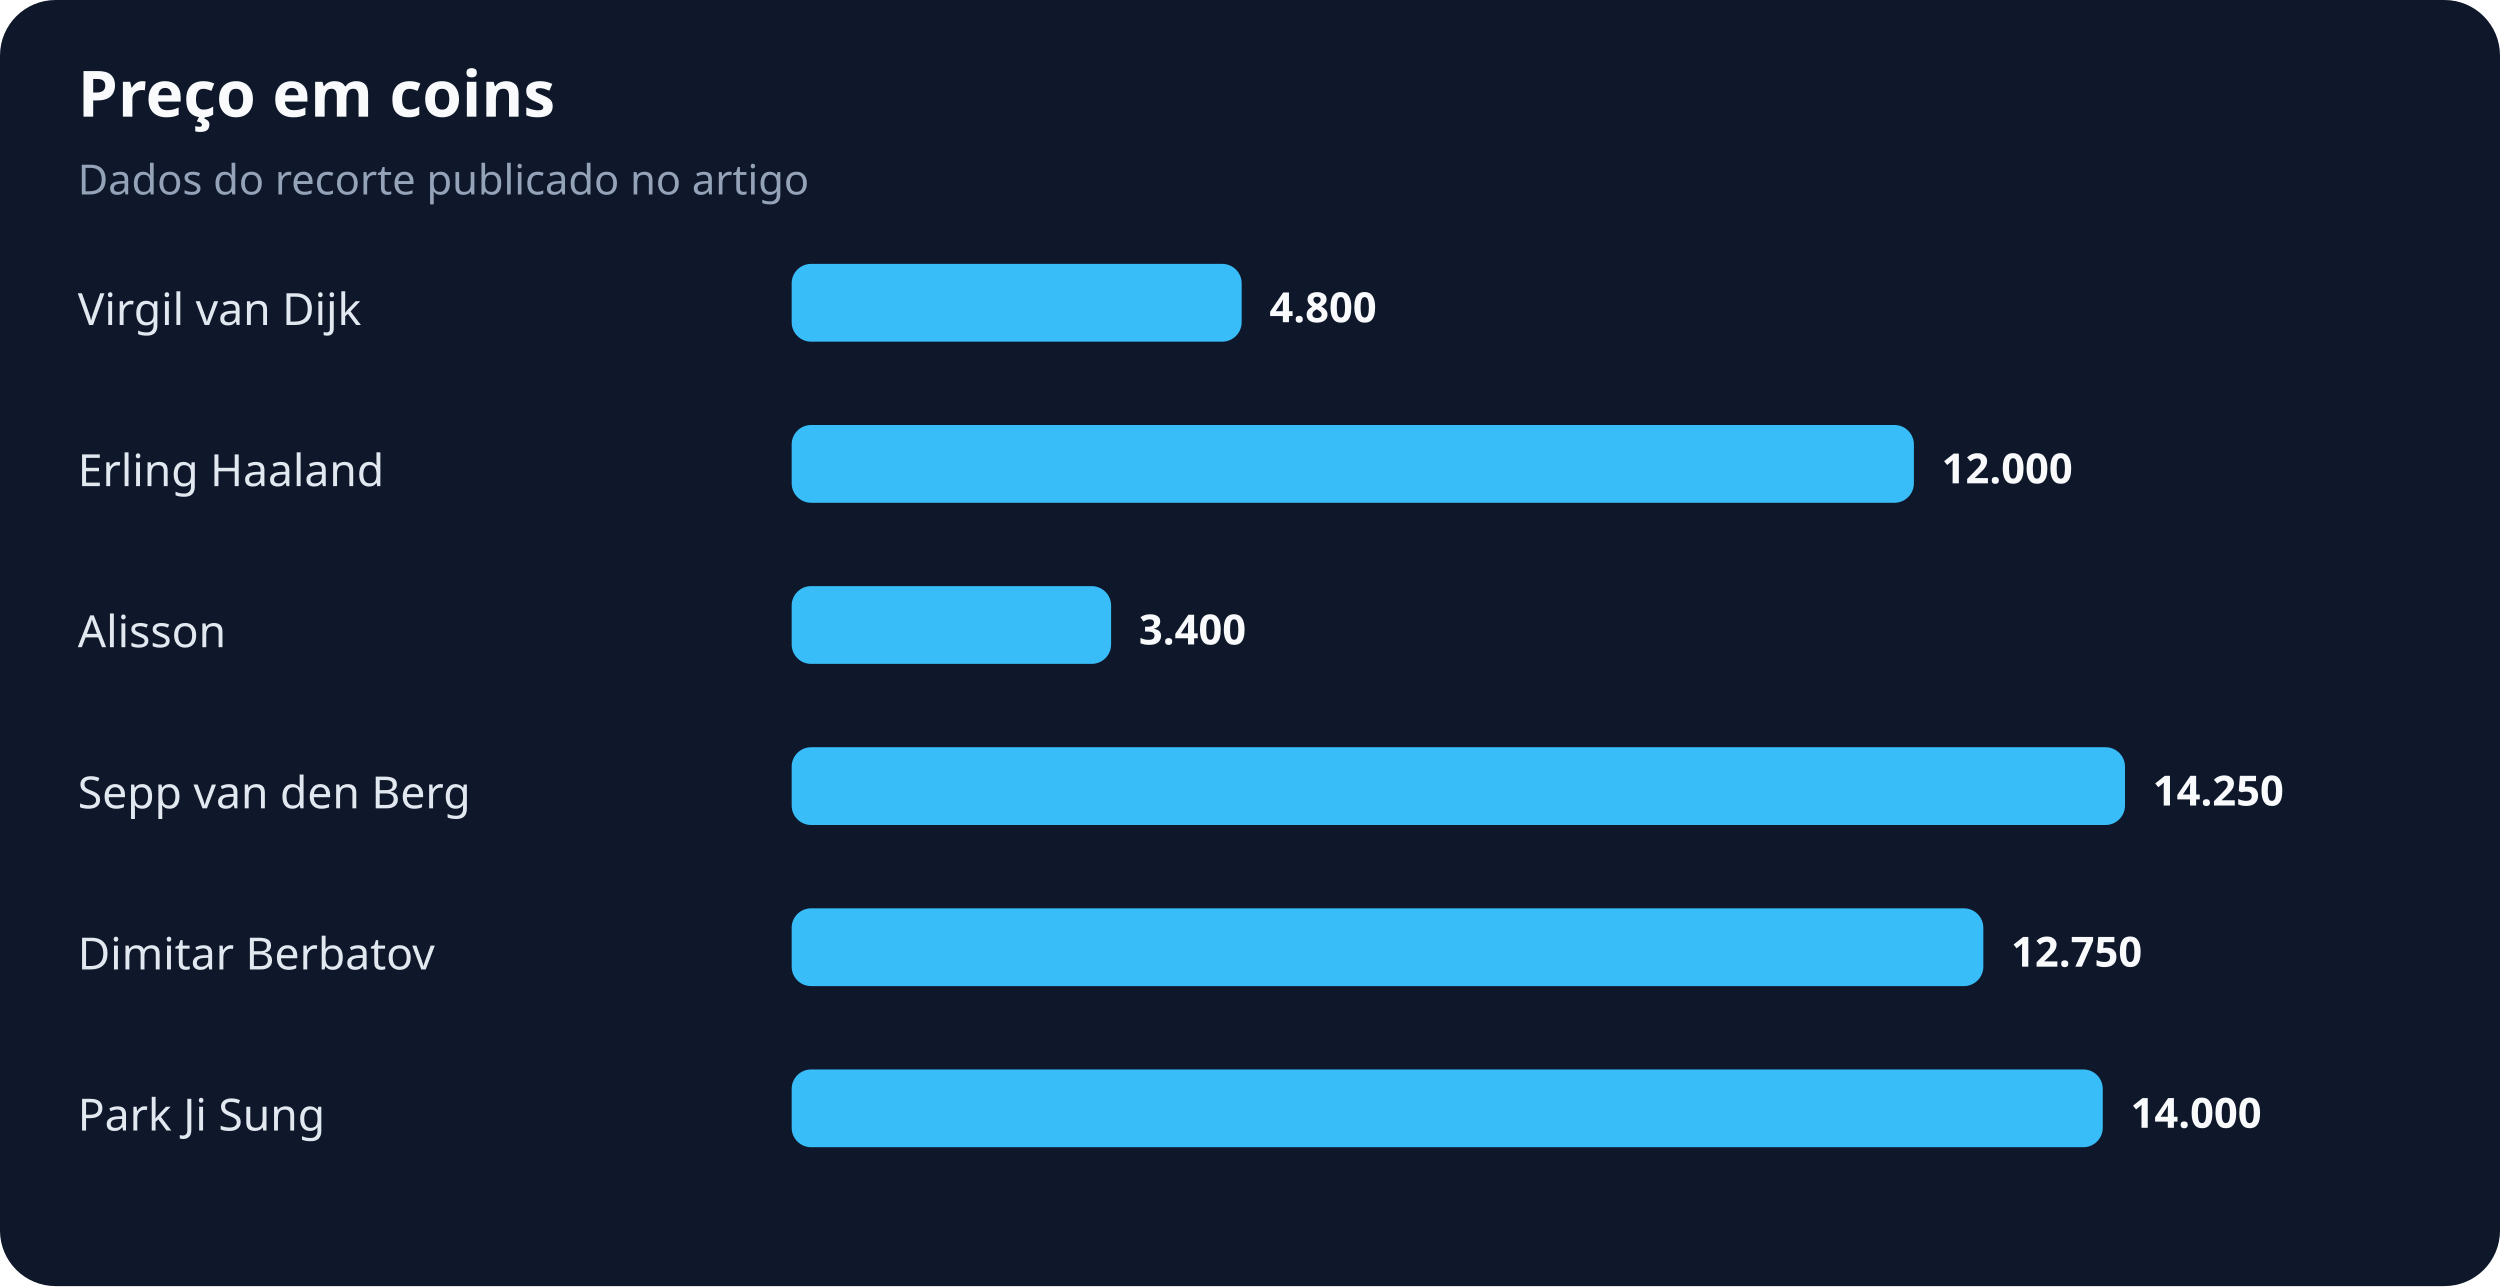
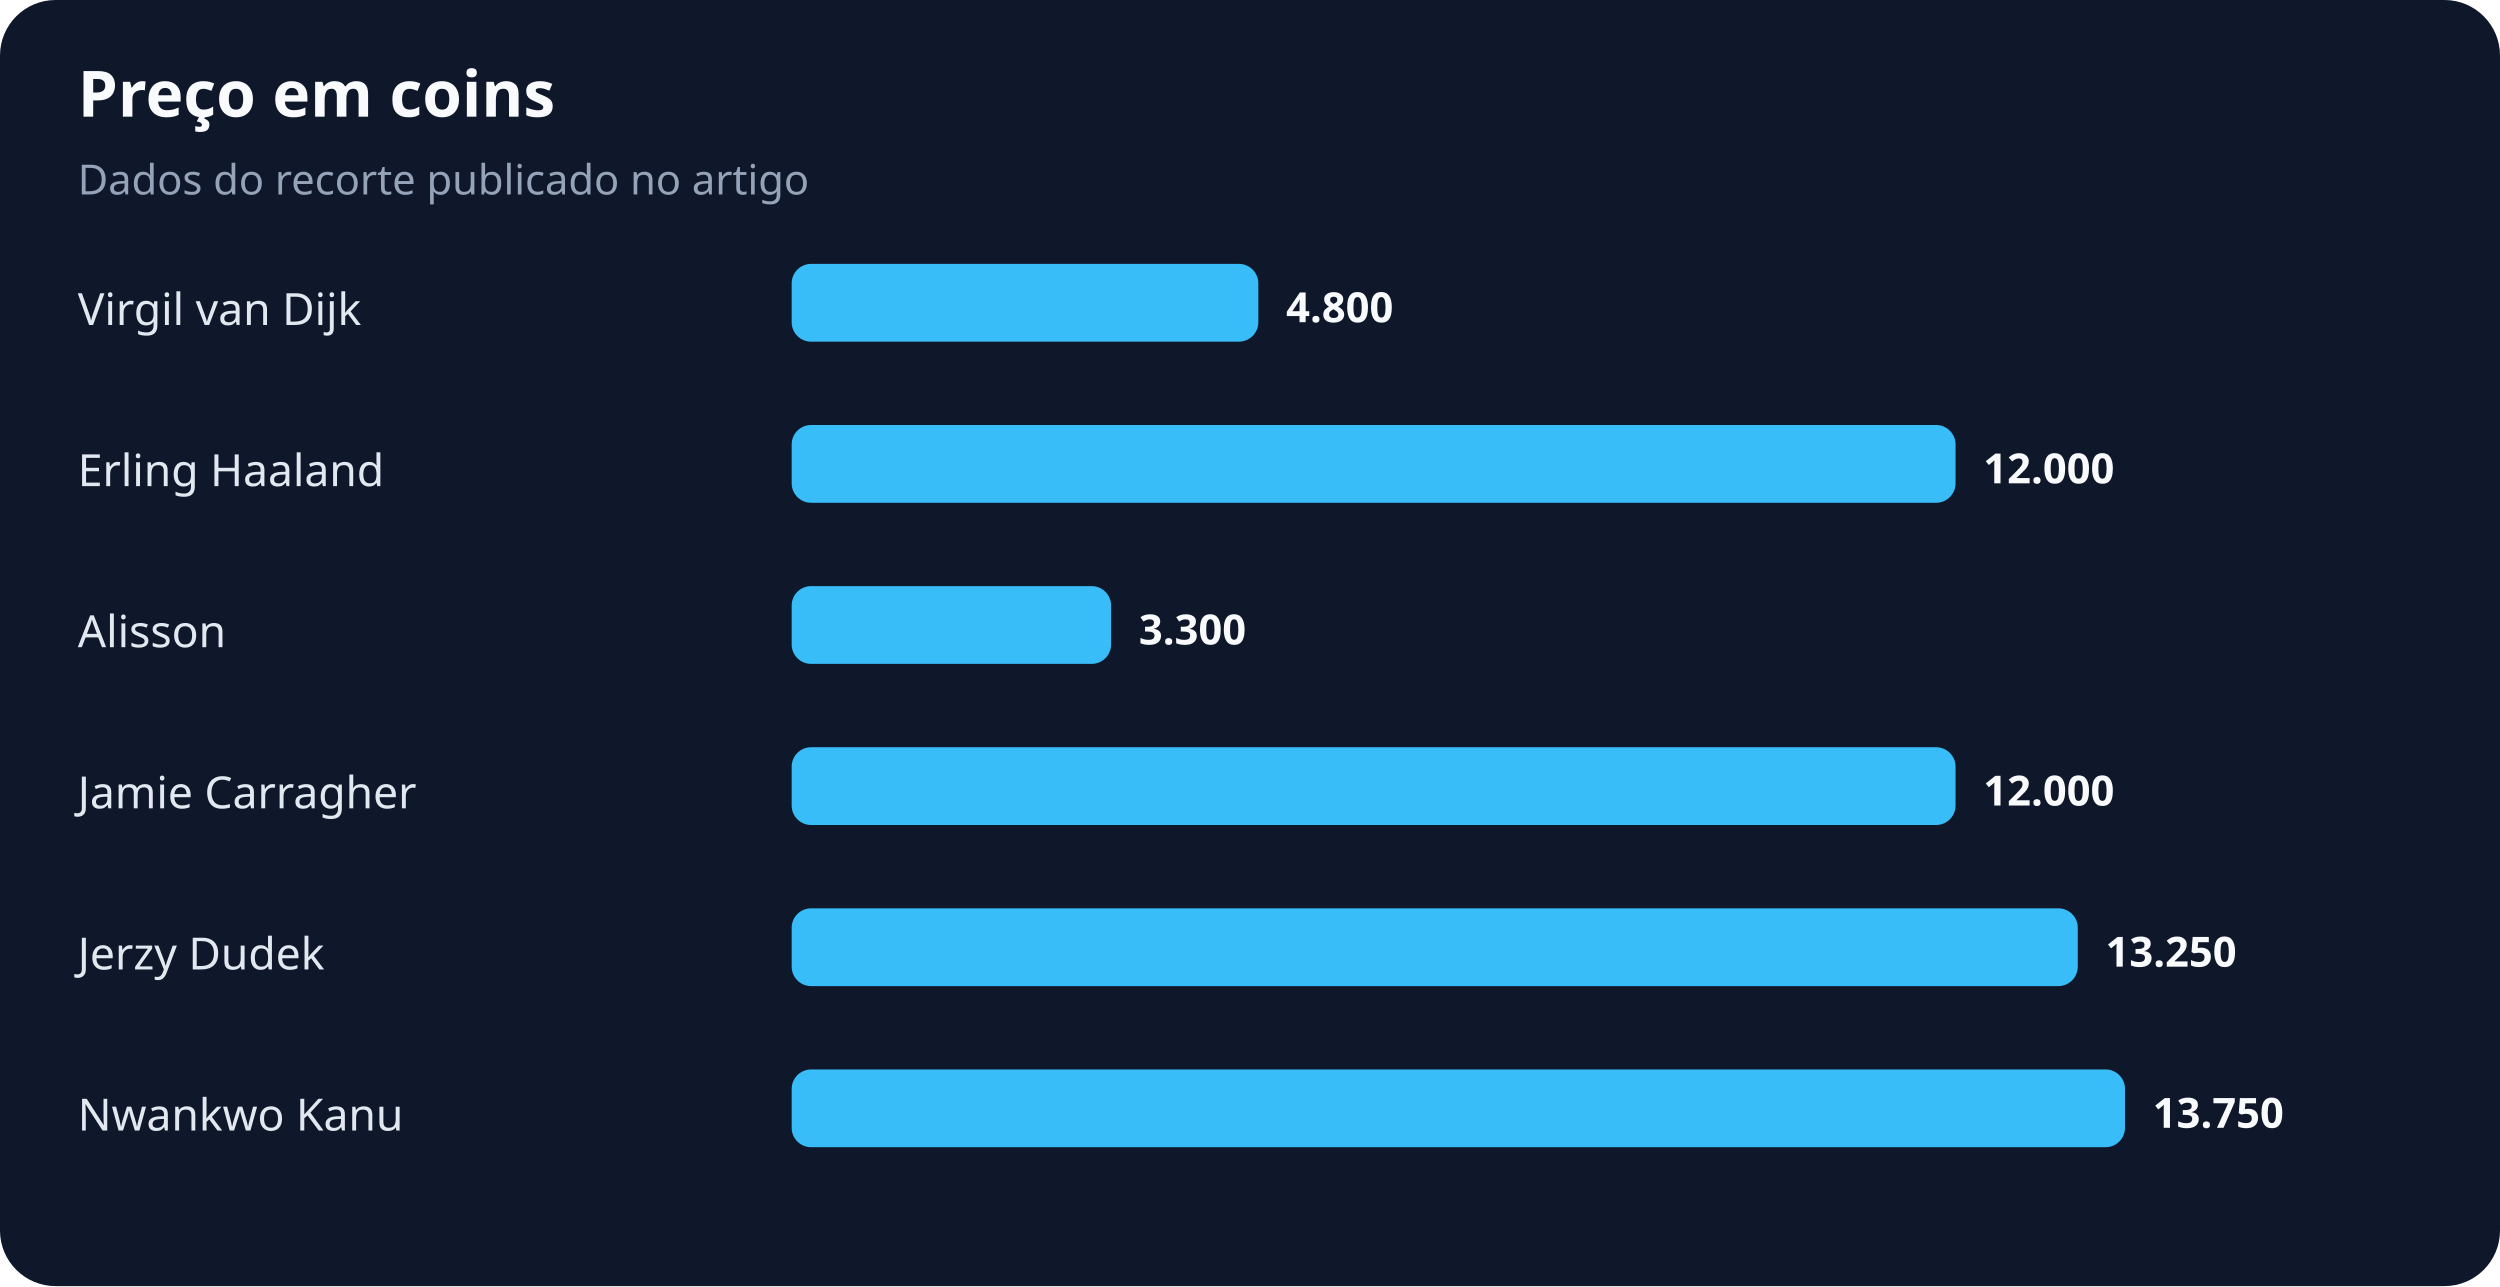
<svg xmlns="http://www.w3.org/2000/svg" width="900" height="463" viewBox="0 0 900 463" role="img" aria-labelledby="title desc">
  <rect width="100%" height="100%" rx="20" fill="#0f172a" />
  <text x="28" y="42" fill="#f8fafc" font-family="system-ui,sans-serif" font-size="23" font-weight="700">Preço em coins</text>
  <text x="28" y="70" fill="#94a3b8" font-family="system-ui,sans-serif" font-size="15">Dados do recorte publicado no artigo</text>
  <text x="28" y="117" fill="#e2e8f0" font-family="system-ui,sans-serif" font-size="16">Virgil van Dijk</text>
-   <rect x="285" y="95" width="162" height="28" rx="7" fill="#38bdf8" />
-   <text x="457" y="116" fill="#f8fafc" font-family="system-ui,sans-serif" font-size="15" font-weight="700">4.800</text>
+   <rect x="285" y="95" width="168" height="28" rx="7" fill="#38bdf8" />
+   <text x="463" y="116" fill="#f8fafc" font-family="system-ui,sans-serif" font-size="15" font-weight="700">4.800</text>
  <text x="28" y="175" fill="#e2e8f0" font-family="system-ui,sans-serif" font-size="16">Erling Haaland</text>
-   <rect x="285" y="153" width="404" height="28" rx="7" fill="#38bdf8" />
-   <text x="699" y="174" fill="#f8fafc" font-family="system-ui,sans-serif" font-size="15" font-weight="700">12.000</text>
+   <rect x="285" y="153" width="419" height="28" rx="7" fill="#38bdf8" />
+   <text x="714" y="174" fill="#f8fafc" font-family="system-ui,sans-serif" font-size="15" font-weight="700">12.000</text>
  <text x="28" y="233" fill="#e2e8f0" font-family="system-ui,sans-serif" font-size="16">Alisson</text>
  <rect x="285" y="211" width="115" height="28" rx="7" fill="#38bdf8" />
-   <text x="410" y="232" fill="#f8fafc" font-family="system-ui,sans-serif" font-size="15" font-weight="700">3.400</text>
-   <text x="28" y="291" fill="#e2e8f0" font-family="system-ui,sans-serif" font-size="16">Sepp van den Berg</text>
-   <rect x="285" y="269" width="480" height="28" rx="7" fill="#38bdf8" />
-   <text x="775" y="290" fill="#f8fafc" font-family="system-ui,sans-serif" font-size="15" font-weight="700">14.250</text>
-   <text x="28" y="349" fill="#e2e8f0" font-family="system-ui,sans-serif" font-size="16">Dimitar Berbatov</text>
-   <rect x="285" y="327" width="429" height="28" rx="7" fill="#38bdf8" />
-   <text x="724" y="348" fill="#f8fafc" font-family="system-ui,sans-serif" font-size="15" font-weight="700">12.750</text>
-   <text x="28" y="407" fill="#e2e8f0" font-family="system-ui,sans-serif" font-size="16">Park Ji Sung</text>
-   <rect x="285" y="385" width="472" height="28" rx="7" fill="#38bdf8" />
-   <text x="767" y="406" fill="#f8fafc" font-family="system-ui,sans-serif" font-size="15" font-weight="700">14.000</text>
+   <text x="410" y="232" fill="#f8fafc" font-family="system-ui,sans-serif" font-size="15" font-weight="700">3.300</text>
+   <text x="28" y="291" fill="#e2e8f0" font-family="system-ui,sans-serif" font-size="16">Jamie Carragher</text>
+   <rect x="285" y="269" width="419" height="28" rx="7" fill="#38bdf8" />
+   <text x="714" y="290" fill="#f8fafc" font-family="system-ui,sans-serif" font-size="15" font-weight="700">12.000</text>
+   <text x="28" y="349" fill="#e2e8f0" font-family="system-ui,sans-serif" font-size="16">Jerzy Dudek</text>
+   <rect x="285" y="327" width="463" height="28" rx="7" fill="#38bdf8" />
+   <text x="758" y="348" fill="#f8fafc" font-family="system-ui,sans-serif" font-size="15" font-weight="700">13.250</text>
+   <text x="28" y="407" fill="#e2e8f0" font-family="system-ui,sans-serif" font-size="16">Nwankwo Kanu</text>
+   <rect x="285" y="385" width="480" height="28" rx="7" fill="#38bdf8" />
+   <text x="775" y="406" fill="#f8fafc" font-family="system-ui,sans-serif" font-size="15" font-weight="700">13.750</text>
</svg>
